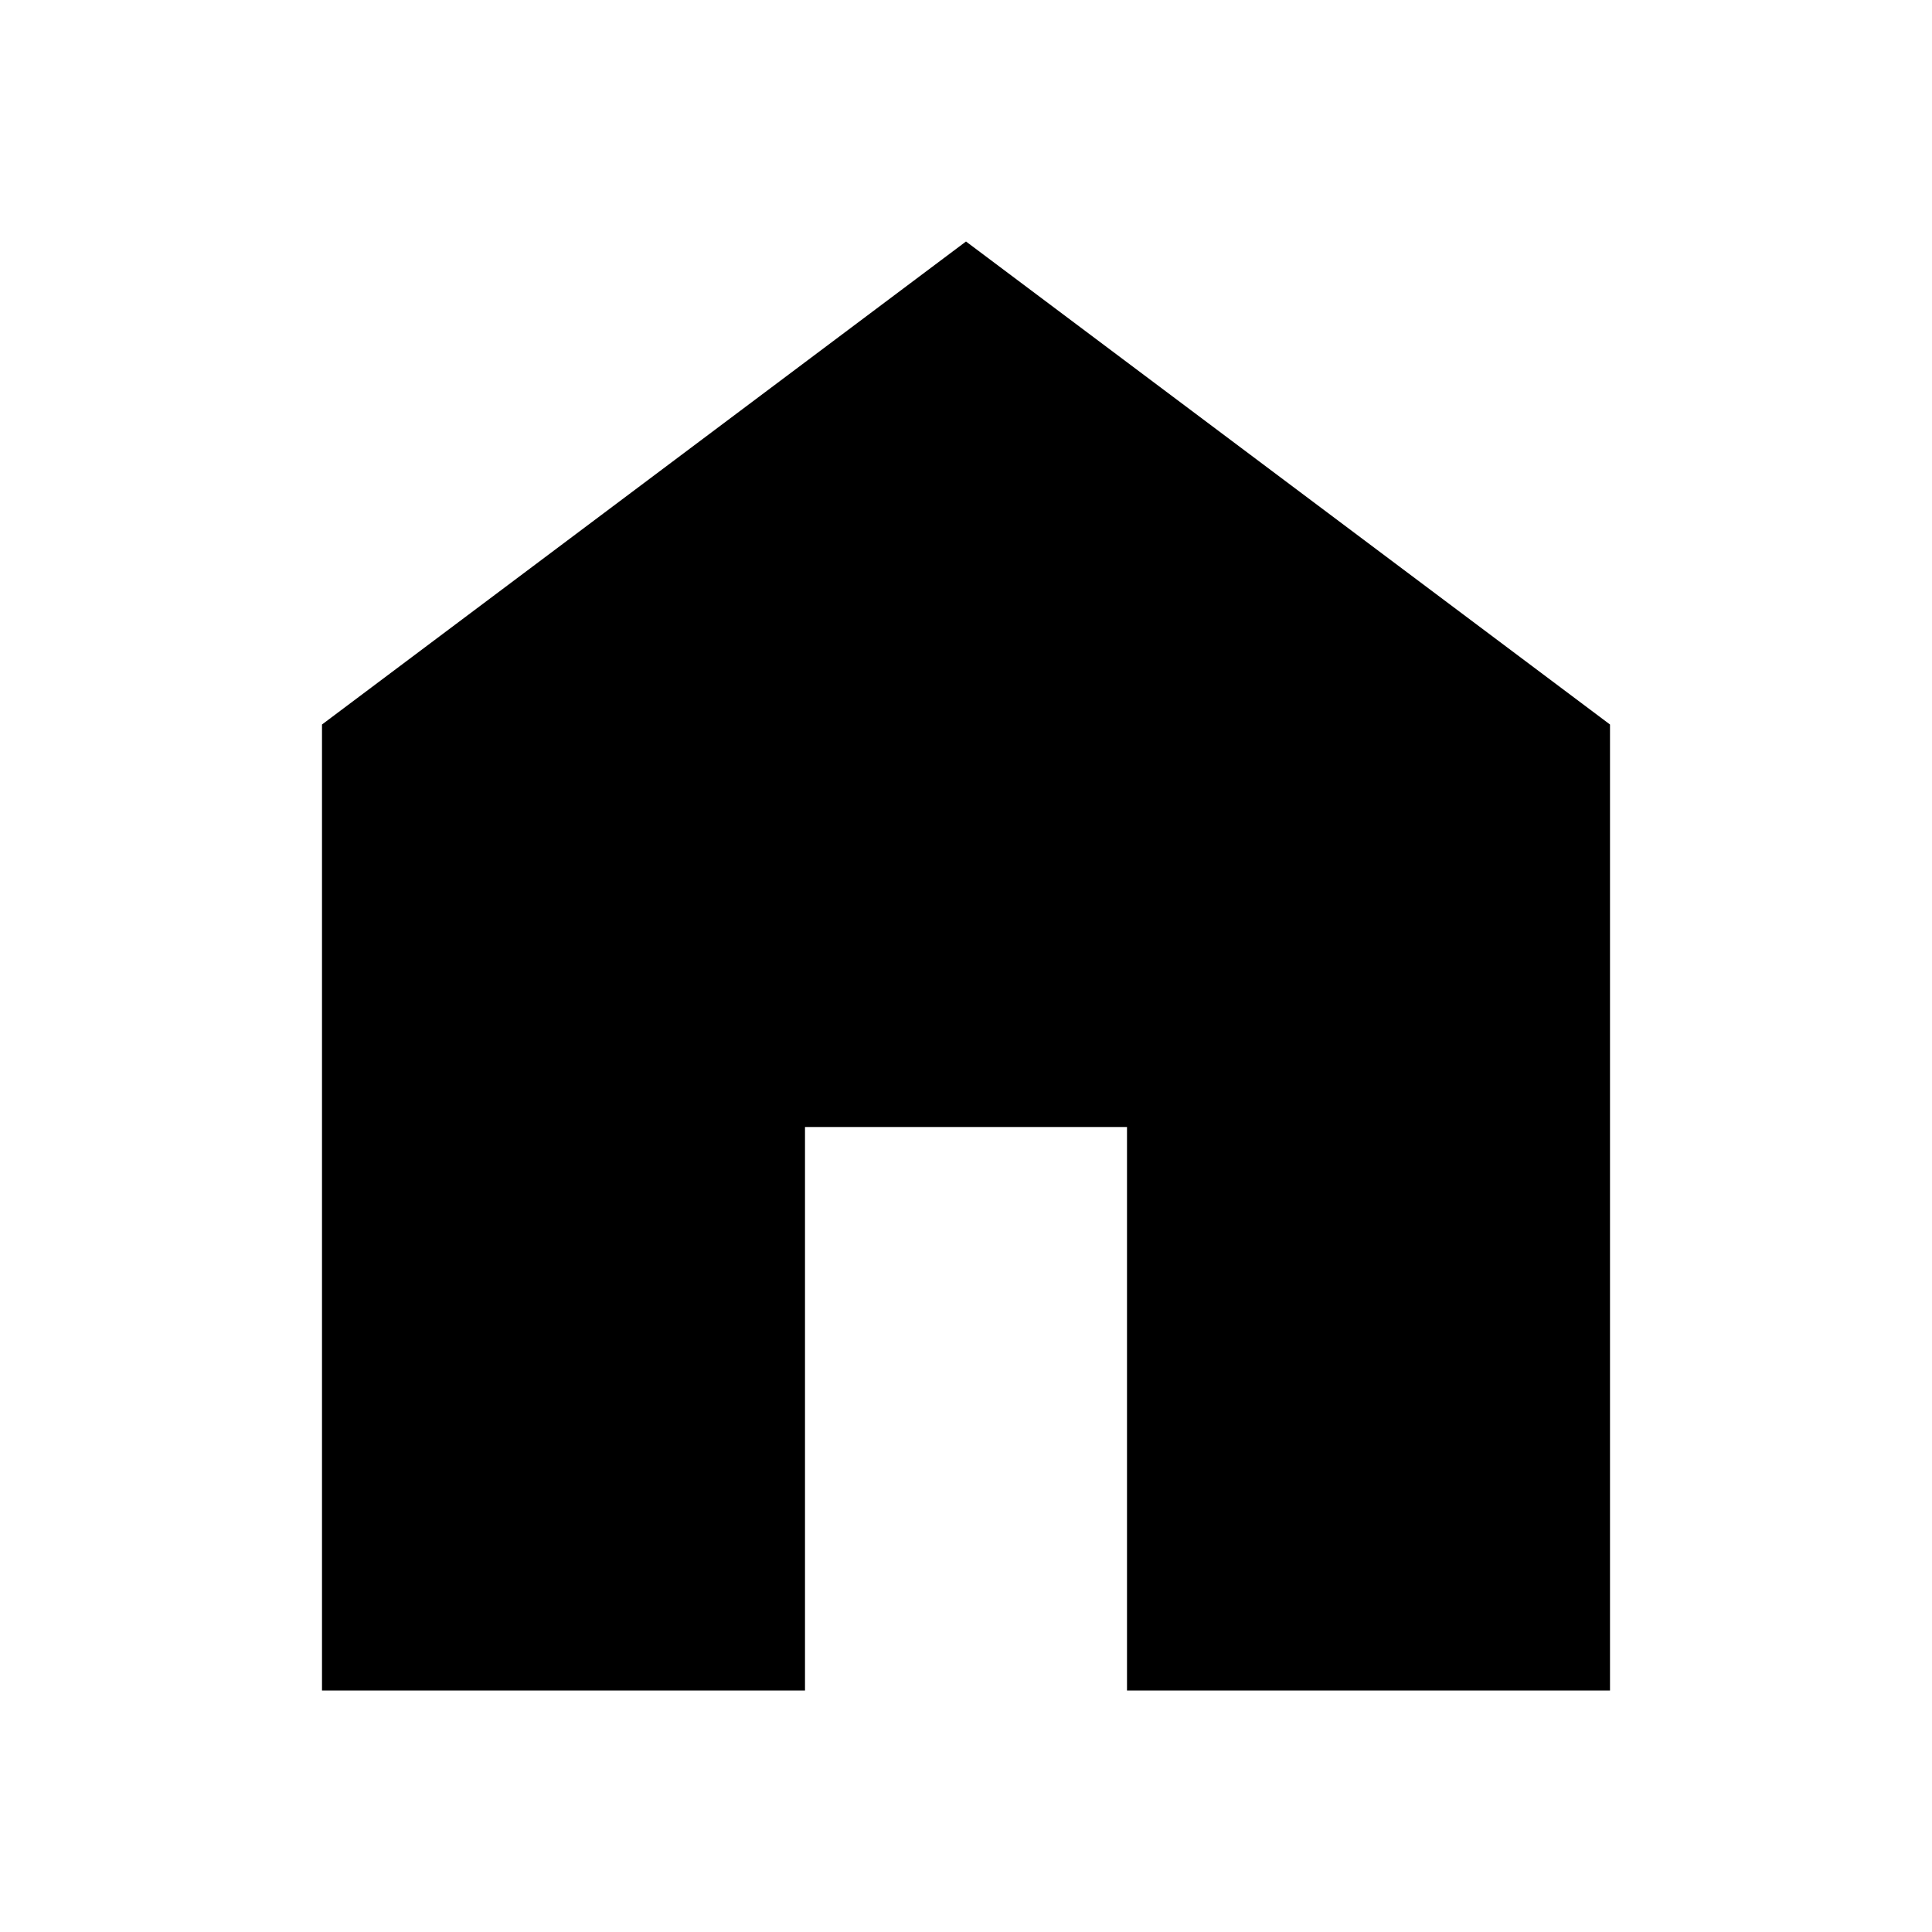
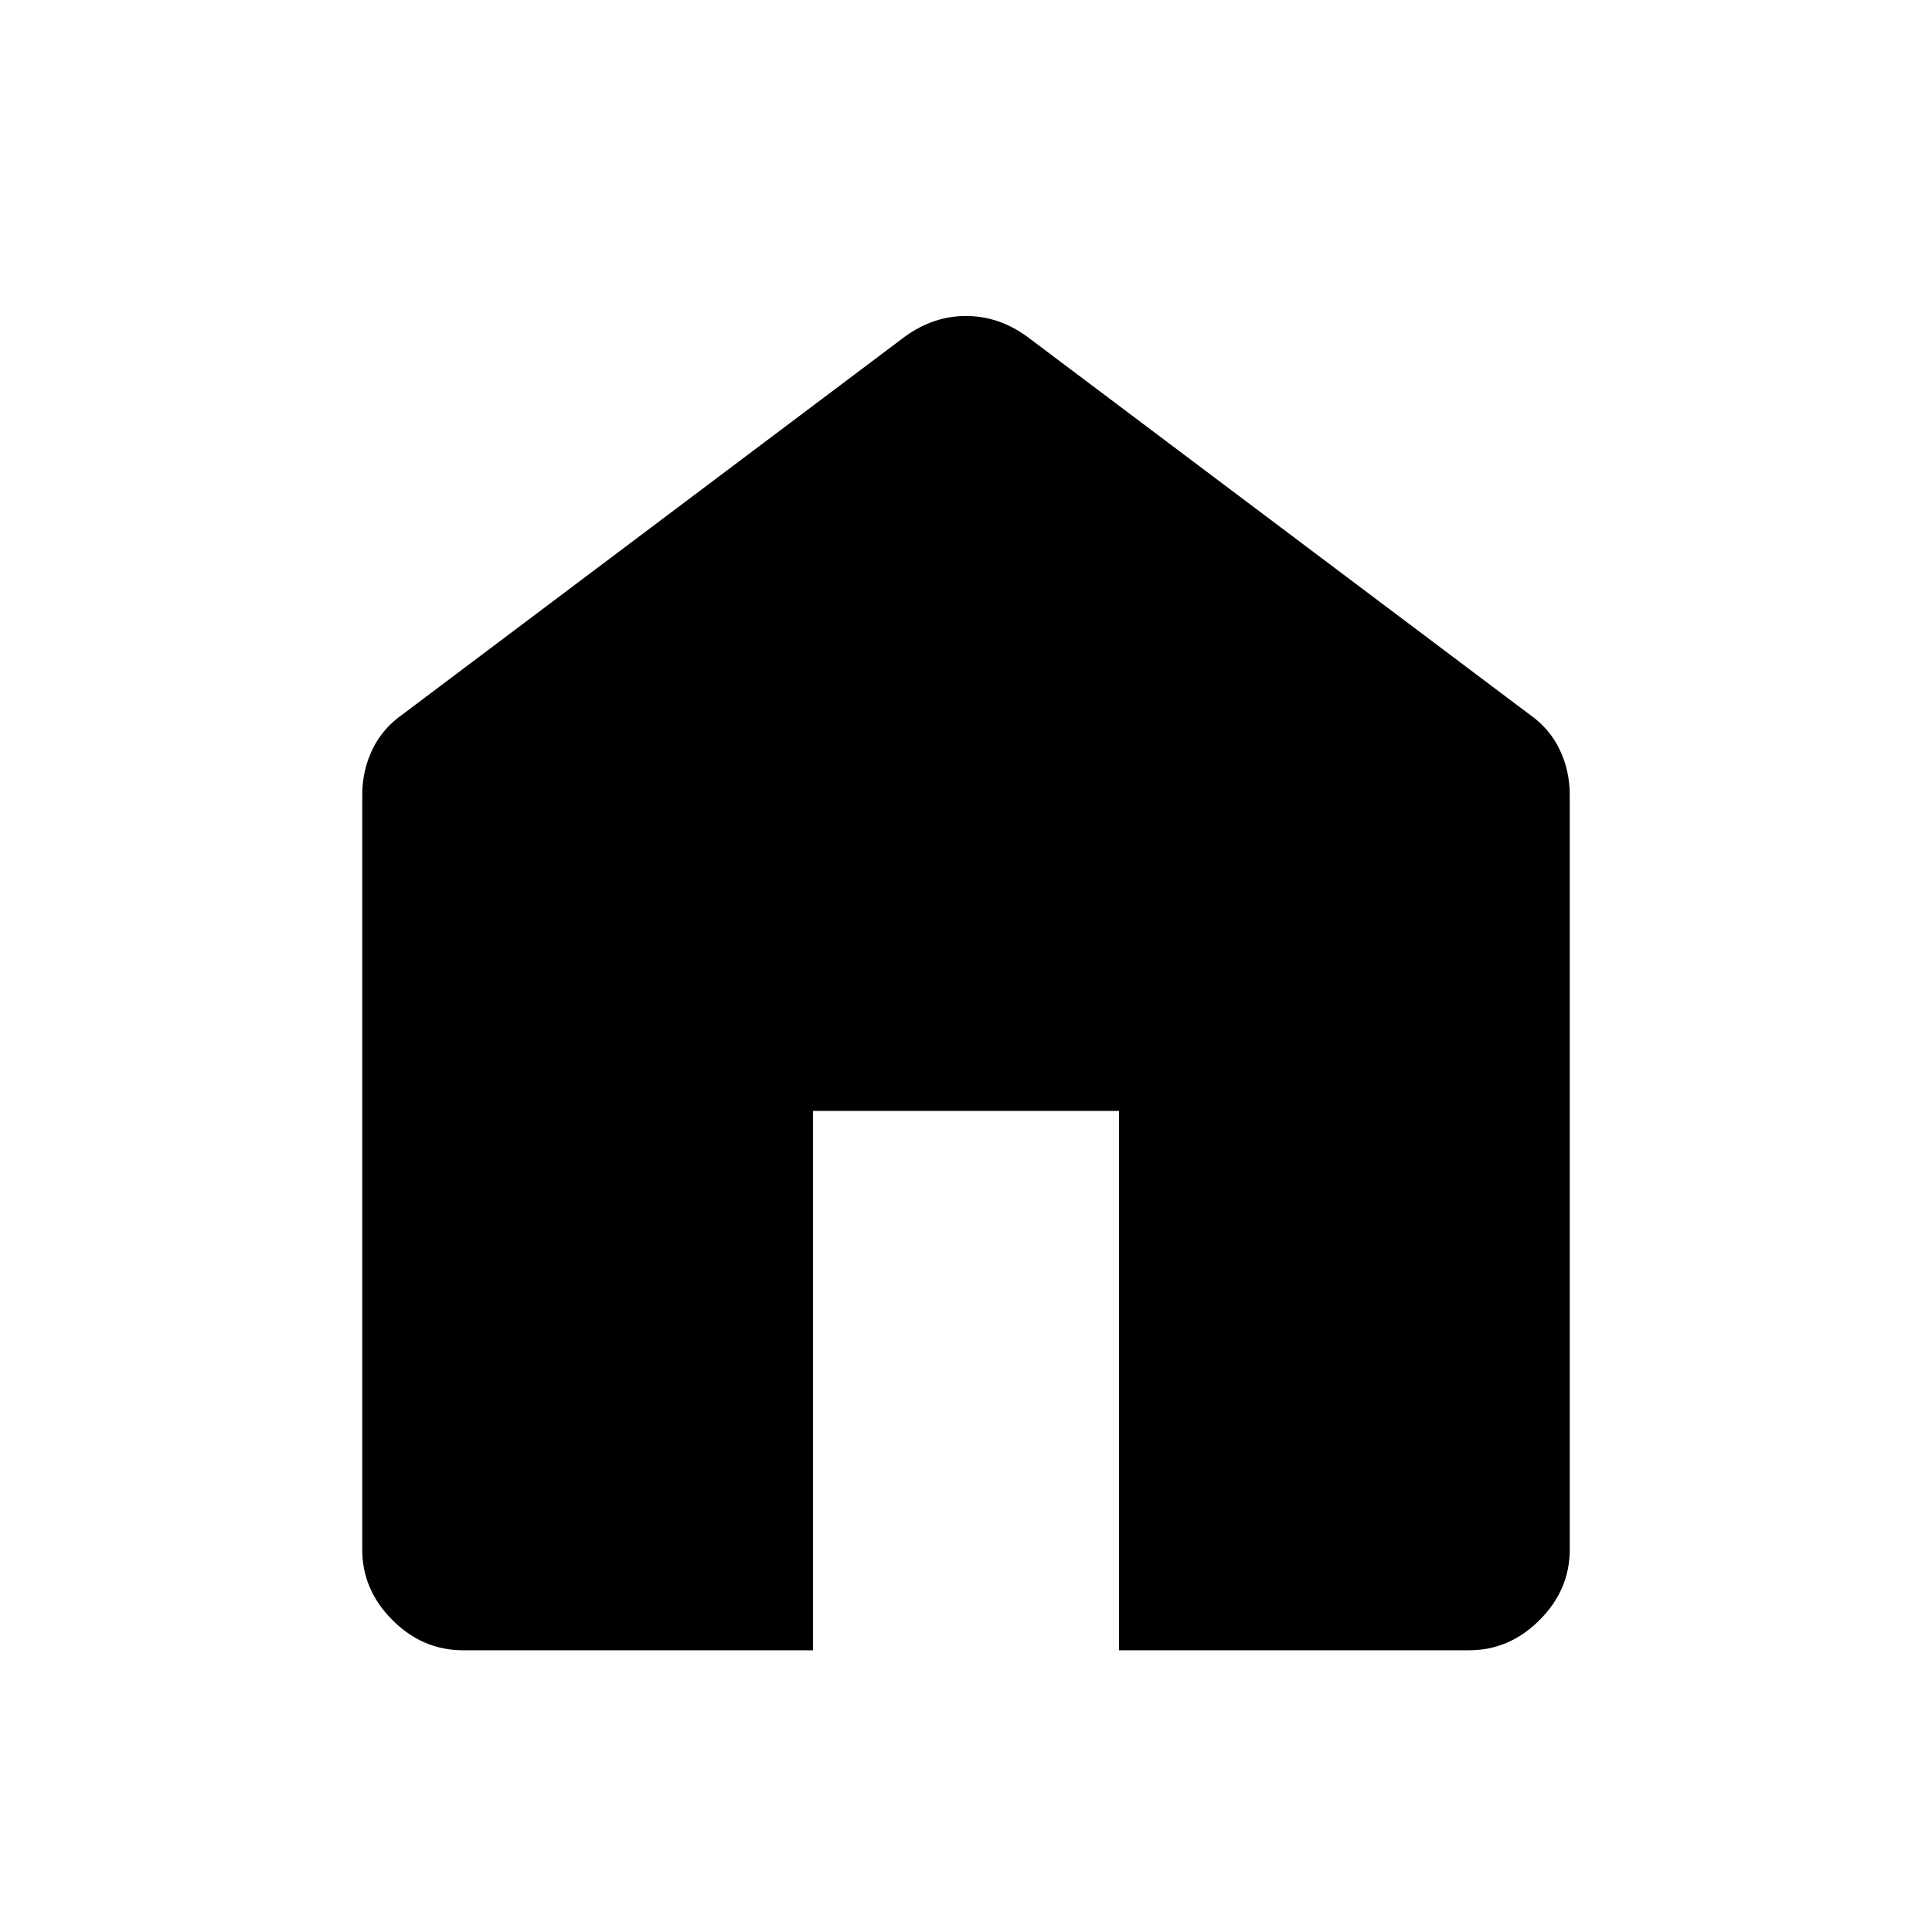
- <svg xmlns="http://www.w3.org/2000/svg" height="48" width="48">
-   <path d="M8 42V18L24 6l16 12v24H28V28h-8v14Z" />
+ <svg xmlns="http://www.w3.org/2000/svg" height="40" width="40">
+   <path d="M9.583 34.167q-.833 0-1.458-.625T7.5 32.083V16.458q0-.5.208-.937.209-.438.625-.729L18.75 6.958q.292-.208.604-.312.313-.104.646-.104t.646.104q.312.104.604.312l10.417 7.834q.416.291.625.729.208.437.208.937v15.625q0 .834-.625 1.459-.625.625-1.458.625h-7.25V23h-6.334v11.167Z" />
</svg>
